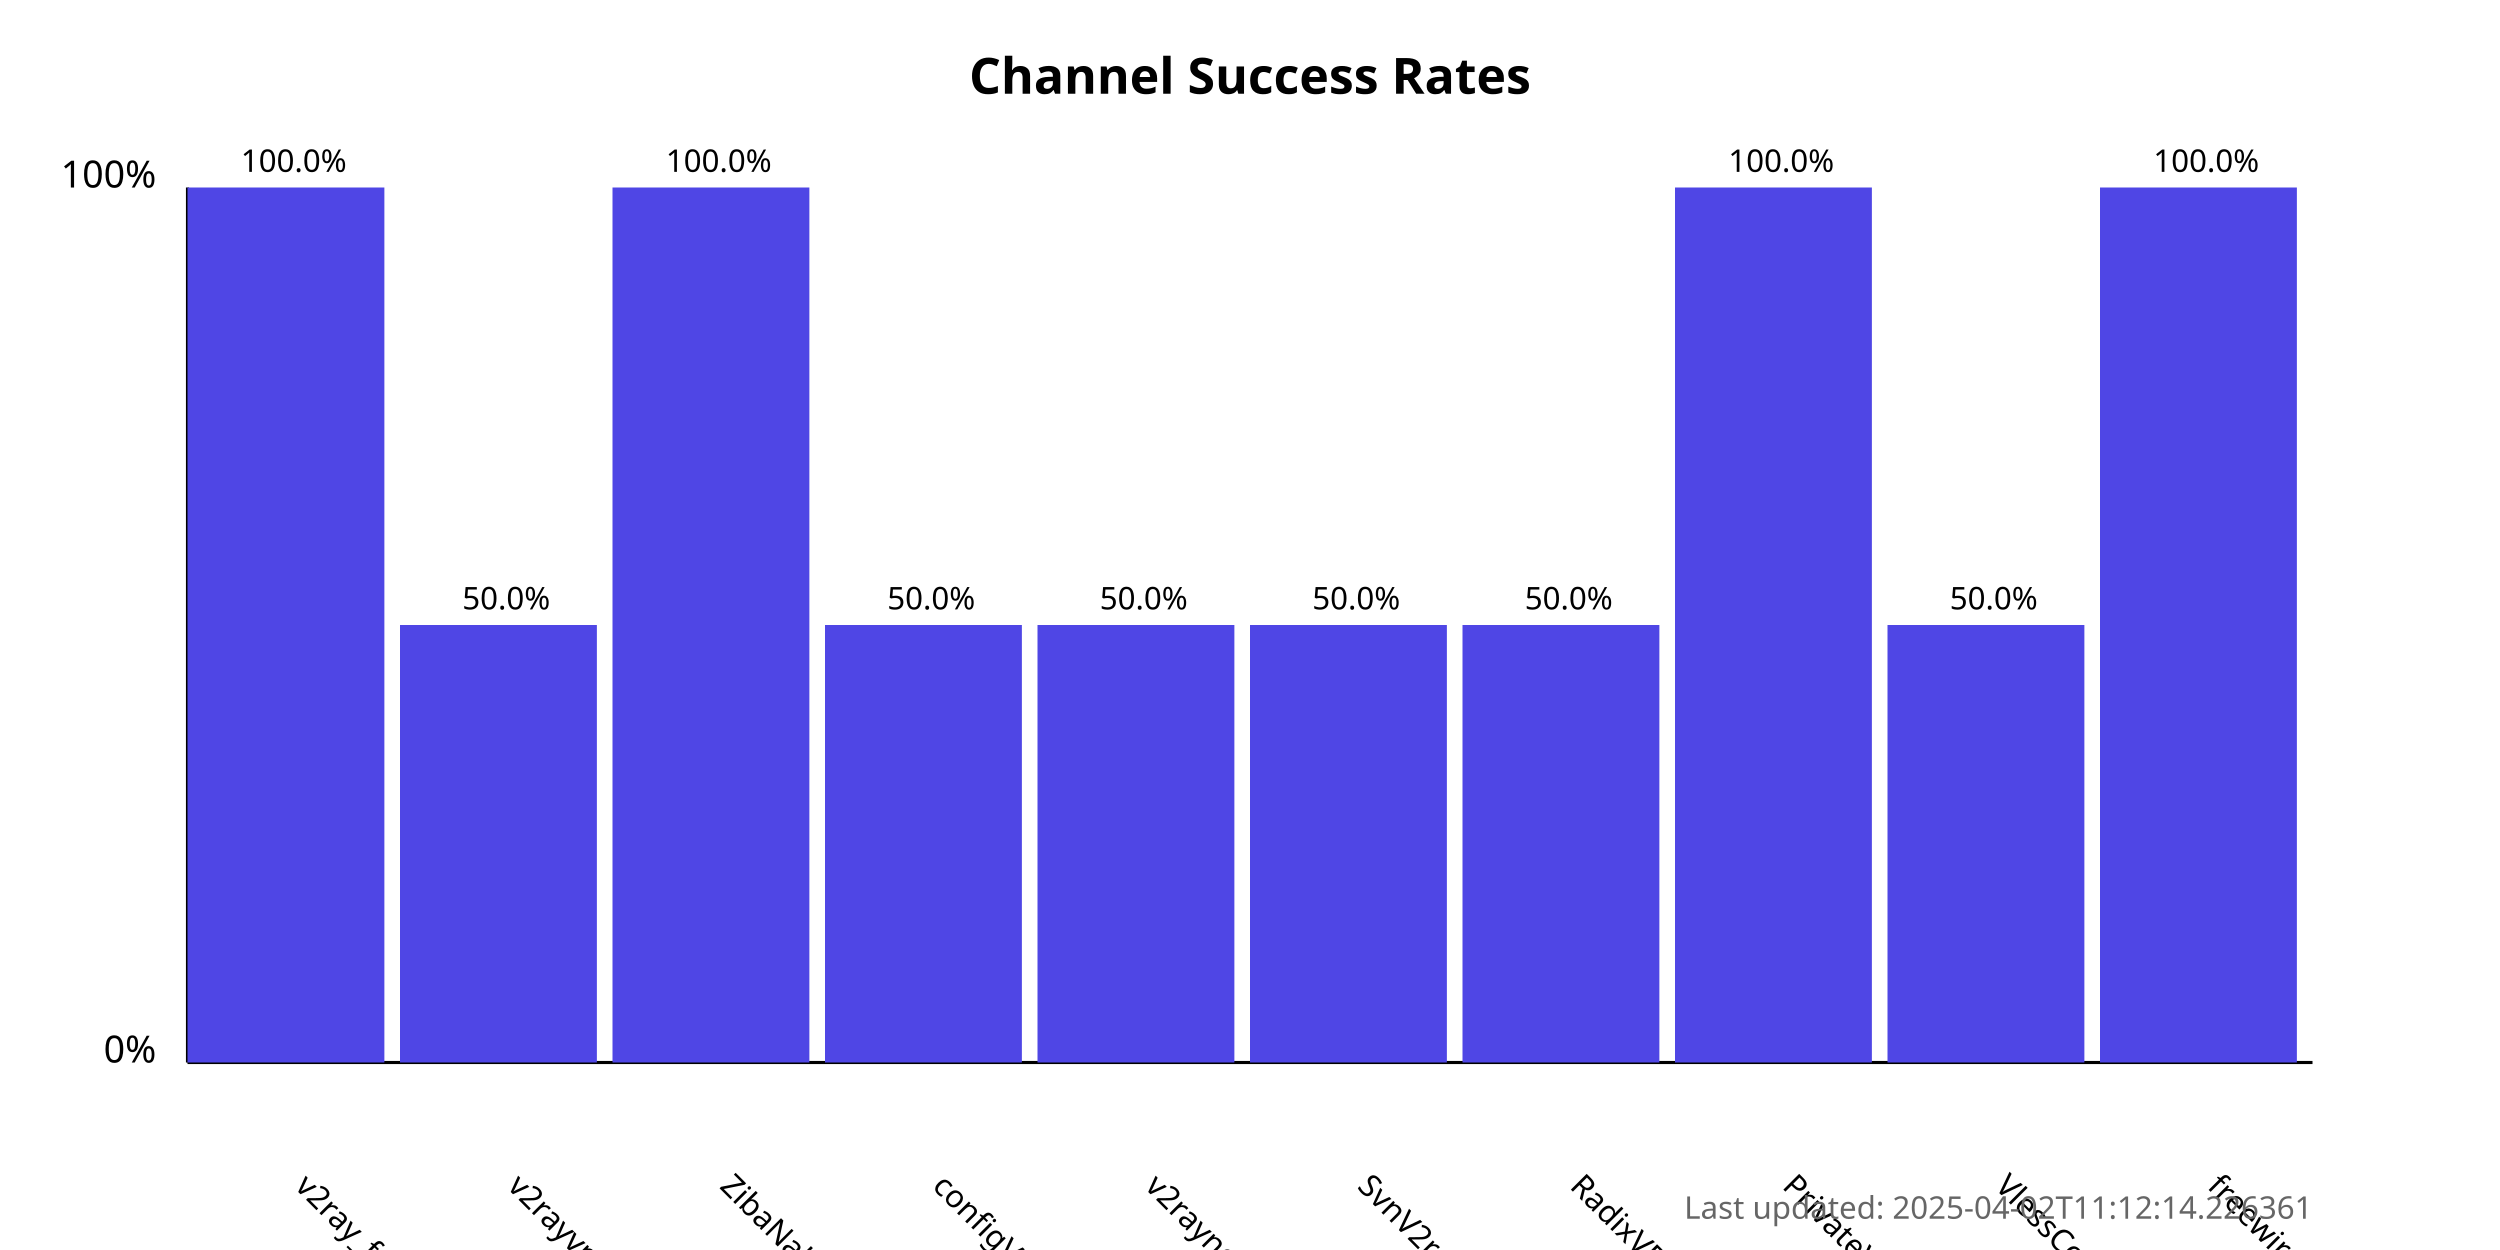
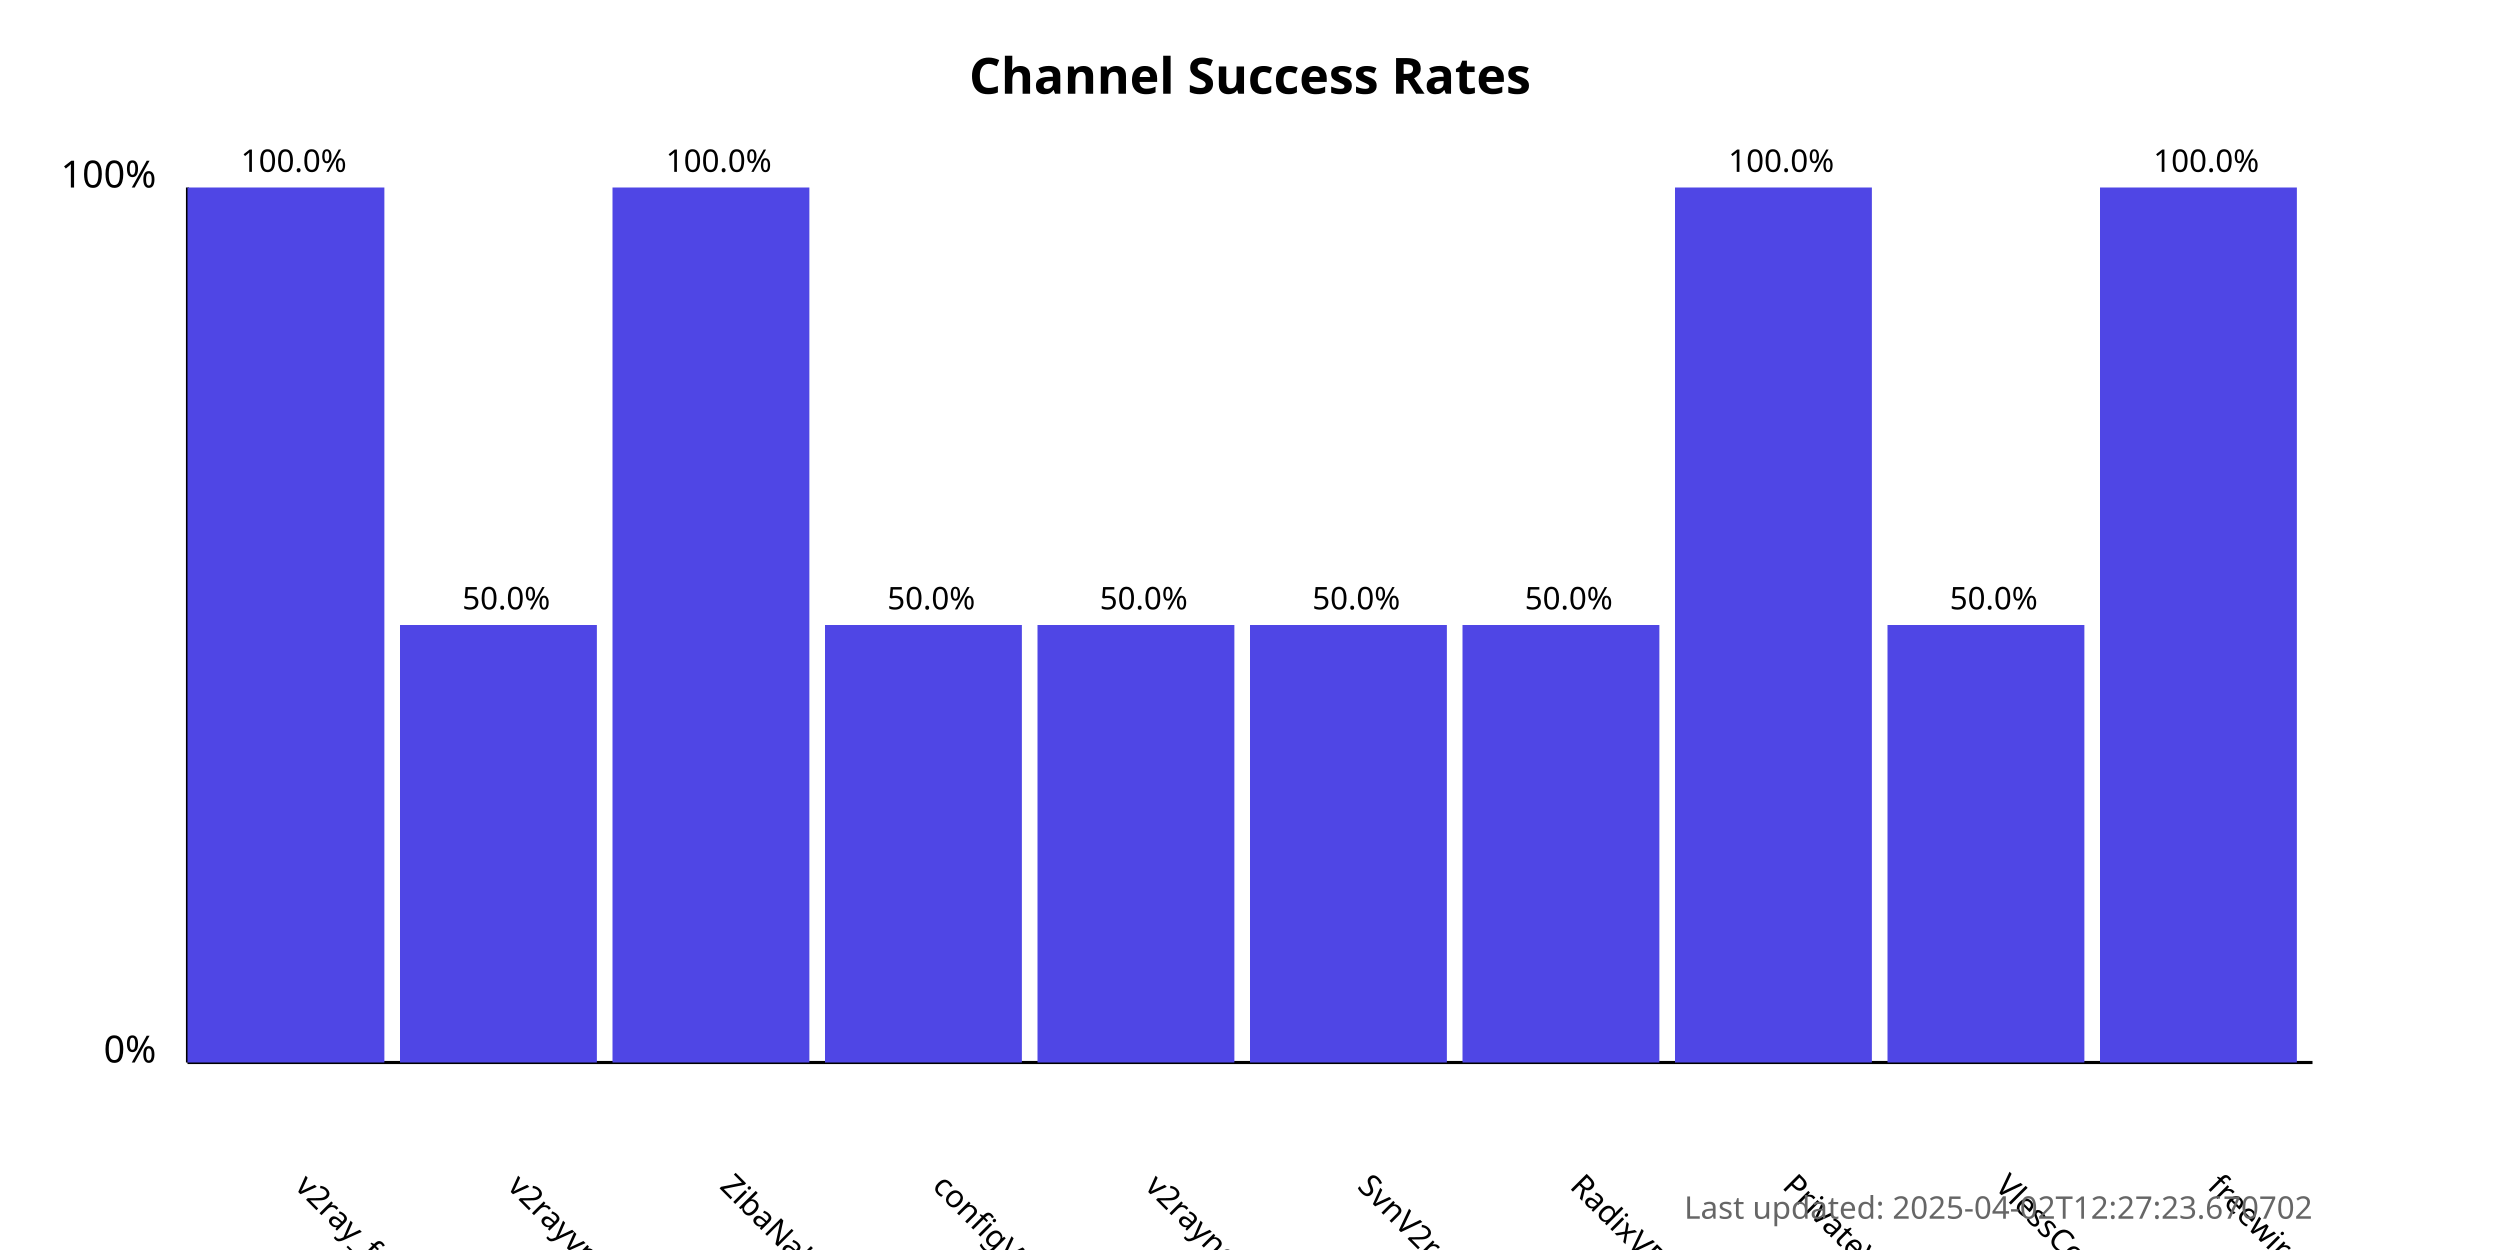
<svg xmlns="http://www.w3.org/2000/svg" width="800" height="400">
  <style>
            .chart-title { font: bold 16px sans-serif; }
            .axis-label { font: 12px sans-serif; }
            .tick-label { font: 10px sans-serif; }
            .bar { fill: #4f46e5; }
            .bar:hover { fill: #6366f1; }
            .timestamp { font: 10px sans-serif; fill: #666; }
        </style>
  <text x="400.0" y="30" text-anchor="middle" class="chart-title">
            Channel Success Rates
        </text>
  <line x1="60" y1="340" x2="60" y2="60" stroke="black" stroke-width="1" />
  <line x1="60" y1="340" x2="740" y2="340" stroke="black" stroke-width="1" />
  <text x="50" y="340" text-anchor="end" class="axis-label">0%</text>
  <text x="50" y="60" text-anchor="end" class="axis-label">100%</text>
  <g>
    <rect x="60" y="60.0" width="63.0" height="280.0" class="bar" />
    <text x="94.0" y="380" transform="rotate(45, 94.0, 380)" text-anchor="start" class="tick-label">
                v2ray_free_conf
            </text>
    <text x="94.0" y="55.0" text-anchor="middle" class="tick-label">
                100.0%
            </text>
  </g>
  <g>
    <rect x="128.0" y="200.0" width="63.0" height="140.0" class="bar" />
    <text x="162.0" y="380" transform="rotate(45, 162.0, 380)" text-anchor="start" class="tick-label">
                v2rayvpno
            </text>
    <text x="162.0" y="195.0" text-anchor="middle" class="tick-label">
                50.0%
            </text>
  </g>
  <g>
    <rect x="196.0" y="60.0" width="63.0" height="280.0" class="bar" />
    <text x="230.0" y="380" transform="rotate(45, 230.0, 380)" text-anchor="start" class="tick-label">
                ZibaNabz
            </text>
    <text x="230.0" y="55.0" text-anchor="middle" class="tick-label">
                100.0%
            </text>
  </g>
  <g>
    <rect x="264.0" y="200.0" width="63.0" height="140.0" class="bar" />
    <text x="298.0" y="380" transform="rotate(45, 298.0, 380)" text-anchor="start" class="tick-label">
                configV2rayForFree
            </text>
    <text x="298.0" y="195.0" text-anchor="middle" class="tick-label">
                50.0%
            </text>
  </g>
  <g>
    <rect x="332.0" y="200.0" width="63.0" height="140.0" class="bar" />
    <text x="366.0" y="380" transform="rotate(45, 366.0, 380)" text-anchor="start" class="tick-label">
                v2rayngvpn
            </text>
    <text x="366.0" y="195.0" text-anchor="middle" class="tick-label">
                50.0%
            </text>
  </g>
  <g>
    <rect x="400.0" y="200.0" width="63.0" height="140.0" class="bar" />
    <text x="434.0" y="380" transform="rotate(45, 434.0, 380)" text-anchor="start" class="tick-label">
                SvnV2ray
            </text>
    <text x="434.0" y="195.0" text-anchor="middle" class="tick-label">
                50.0%
            </text>
  </g>
  <g>
    <rect x="468.0" y="200.0" width="63.0" height="140.0" class="bar" />
    <text x="502.0" y="380" transform="rotate(45, 502.0, 380)" text-anchor="start" class="tick-label">
                RadixVPN
            </text>
    <text x="502.0" y="195.0" text-anchor="middle" class="tick-label">
                50.0%
            </text>
  </g>
  <g>
    <rect x="536.0" y="60.0" width="63.0" height="280.0" class="bar" />
    <text x="570.0" y="380" transform="rotate(45, 570.0, 380)" text-anchor="start" class="tick-label">
                PrivateVPNs
            </text>
    <text x="570.0" y="55.0" text-anchor="middle" class="tick-label">
                100.0%
            </text>
  </g>
  <g>
    <rect x="604.0" y="200.0" width="63.0" height="140.0" class="bar" />
    <text x="638.0" y="380" transform="rotate(45, 638.0, 380)" text-anchor="start" class="tick-label">
                VlessConfig
            </text>
    <text x="638.0" y="195.0" text-anchor="middle" class="tick-label">
                50.0%
            </text>
  </g>
  <g>
    <rect x="672.0" y="60.0" width="63.0" height="280.0" class="bar" />
    <text x="706.0" y="380" transform="rotate(45, 706.0, 380)" text-anchor="start" class="tick-label">
                freewireguard
            </text>
    <text x="706.0" y="55.0" text-anchor="middle" class="tick-label">
                100.0%
            </text>
  </g>
  <text x="740" y="390" text-anchor="end" class="timestamp">
-             Last updated: 2025-04-02T11:12:14.226361
+             Last updated: 2025-04-02T12:27:23.670702
        </text>
</svg>
